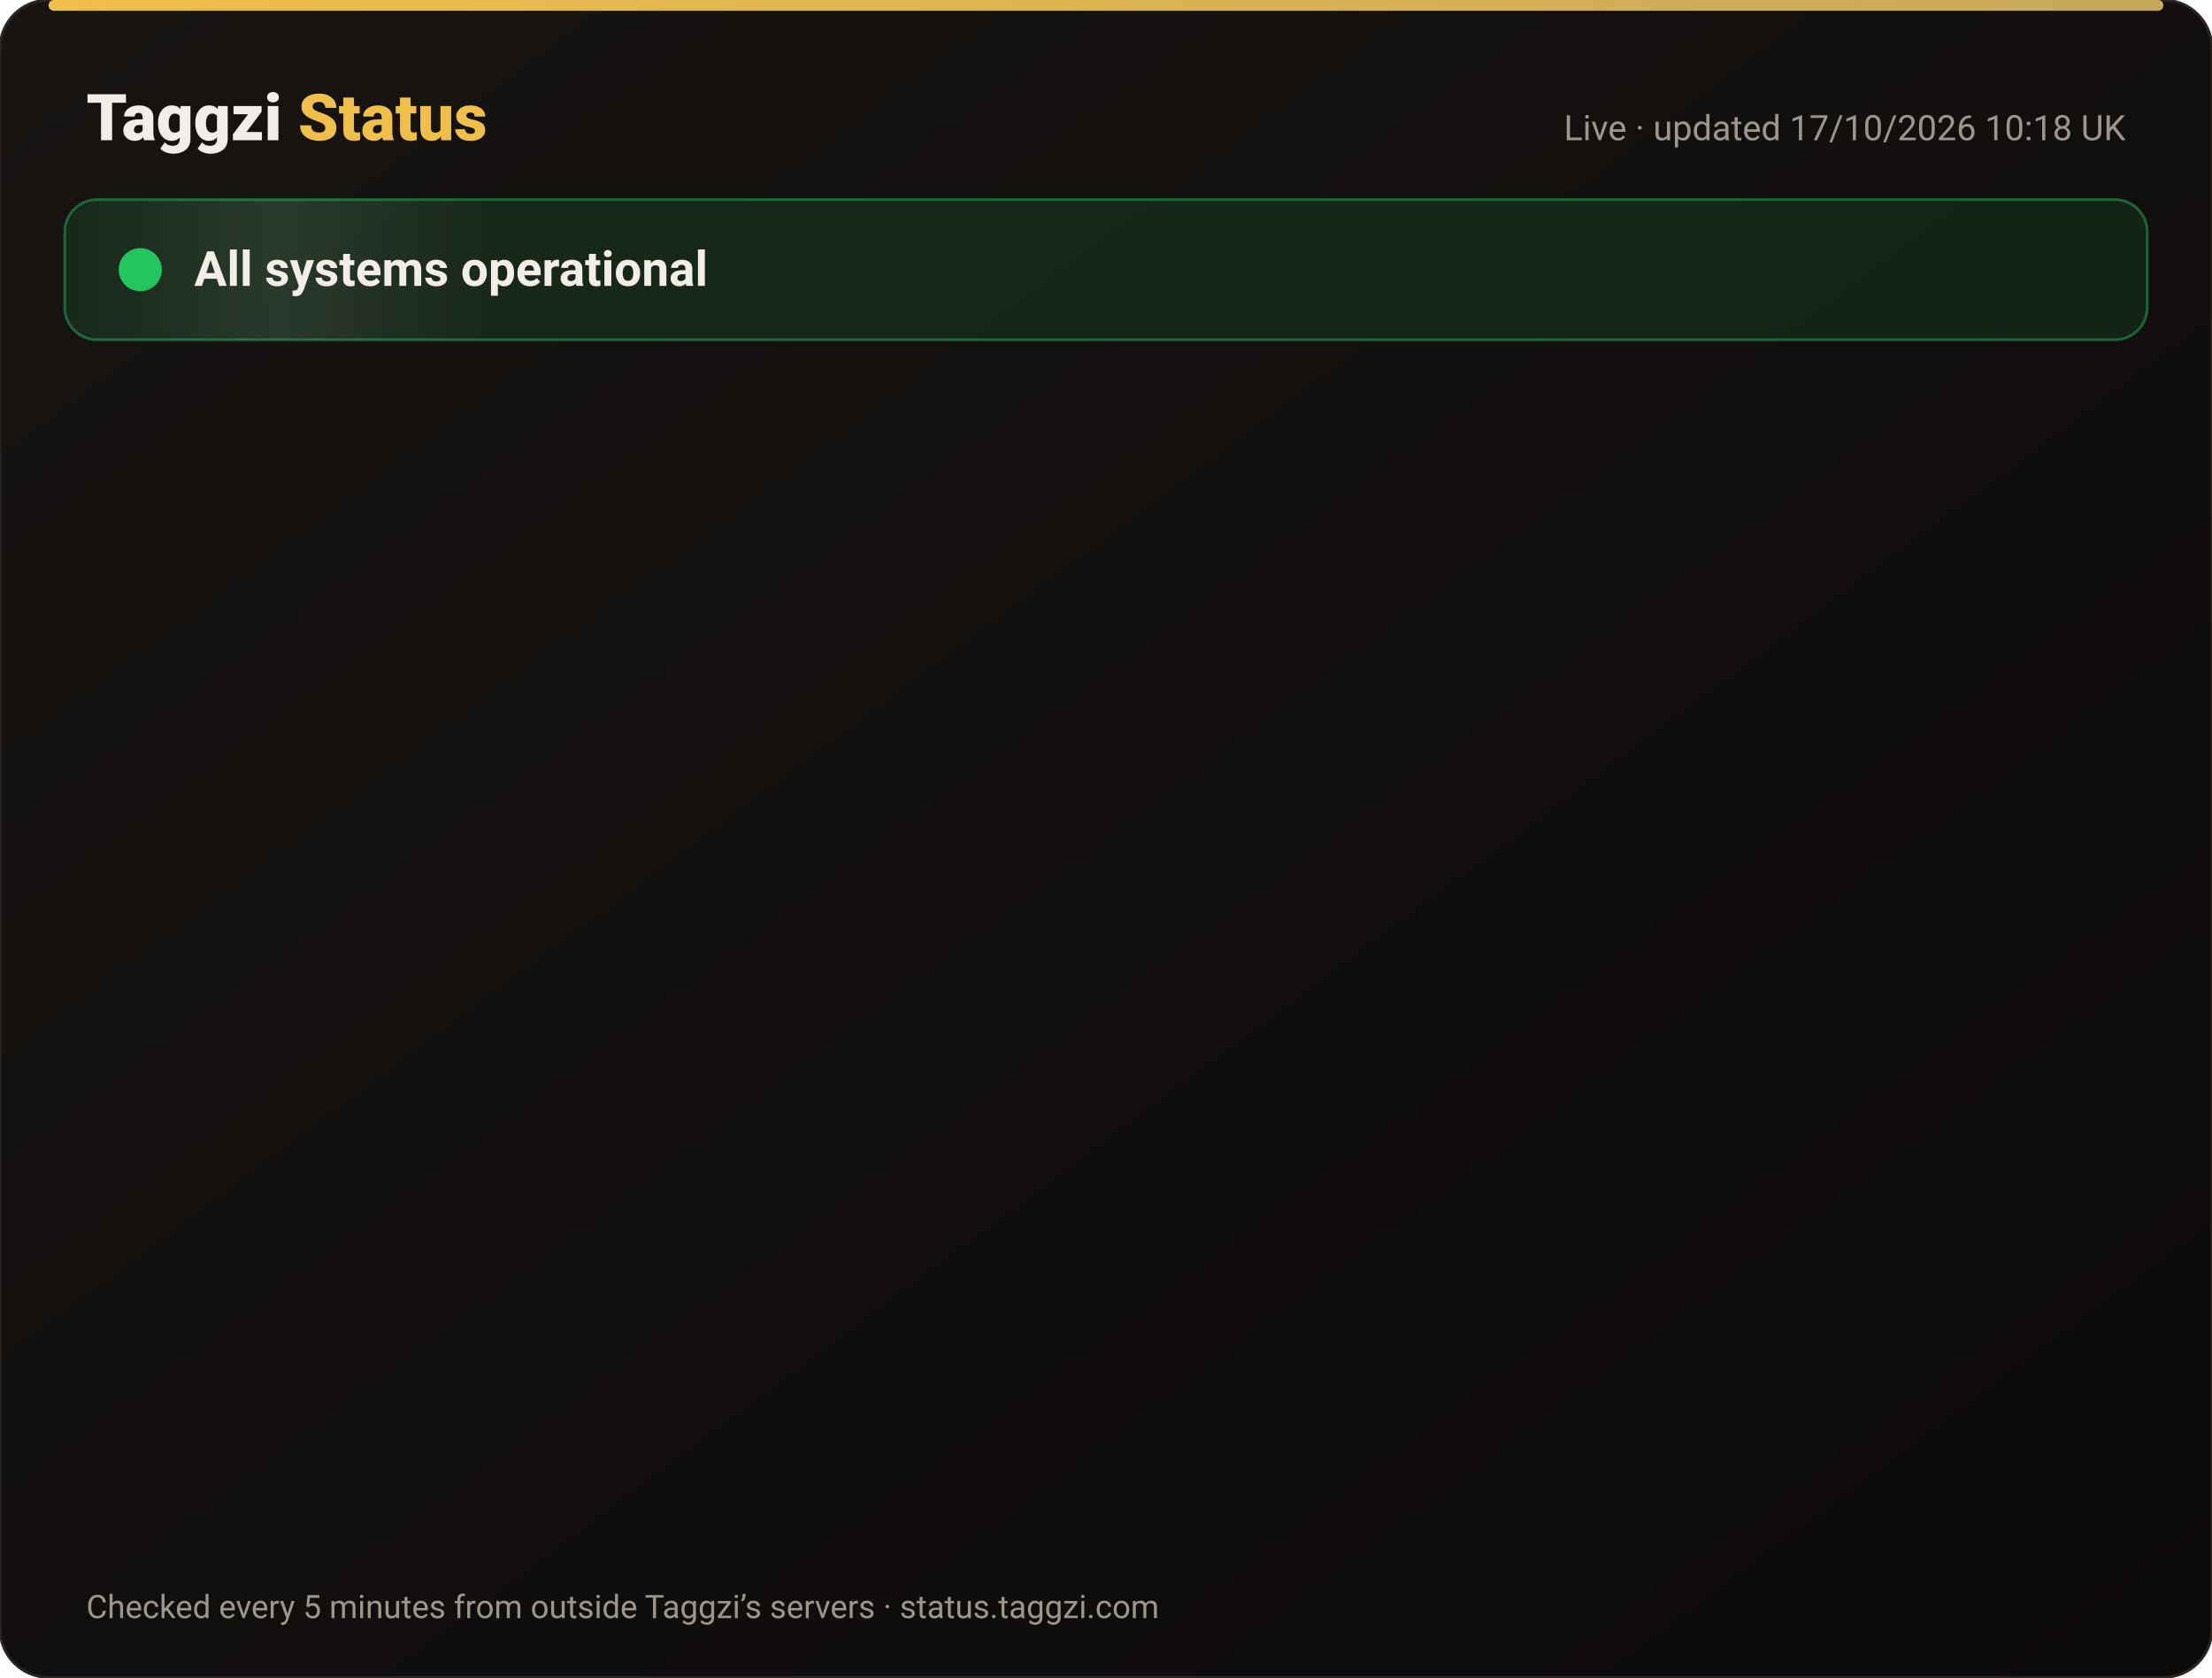
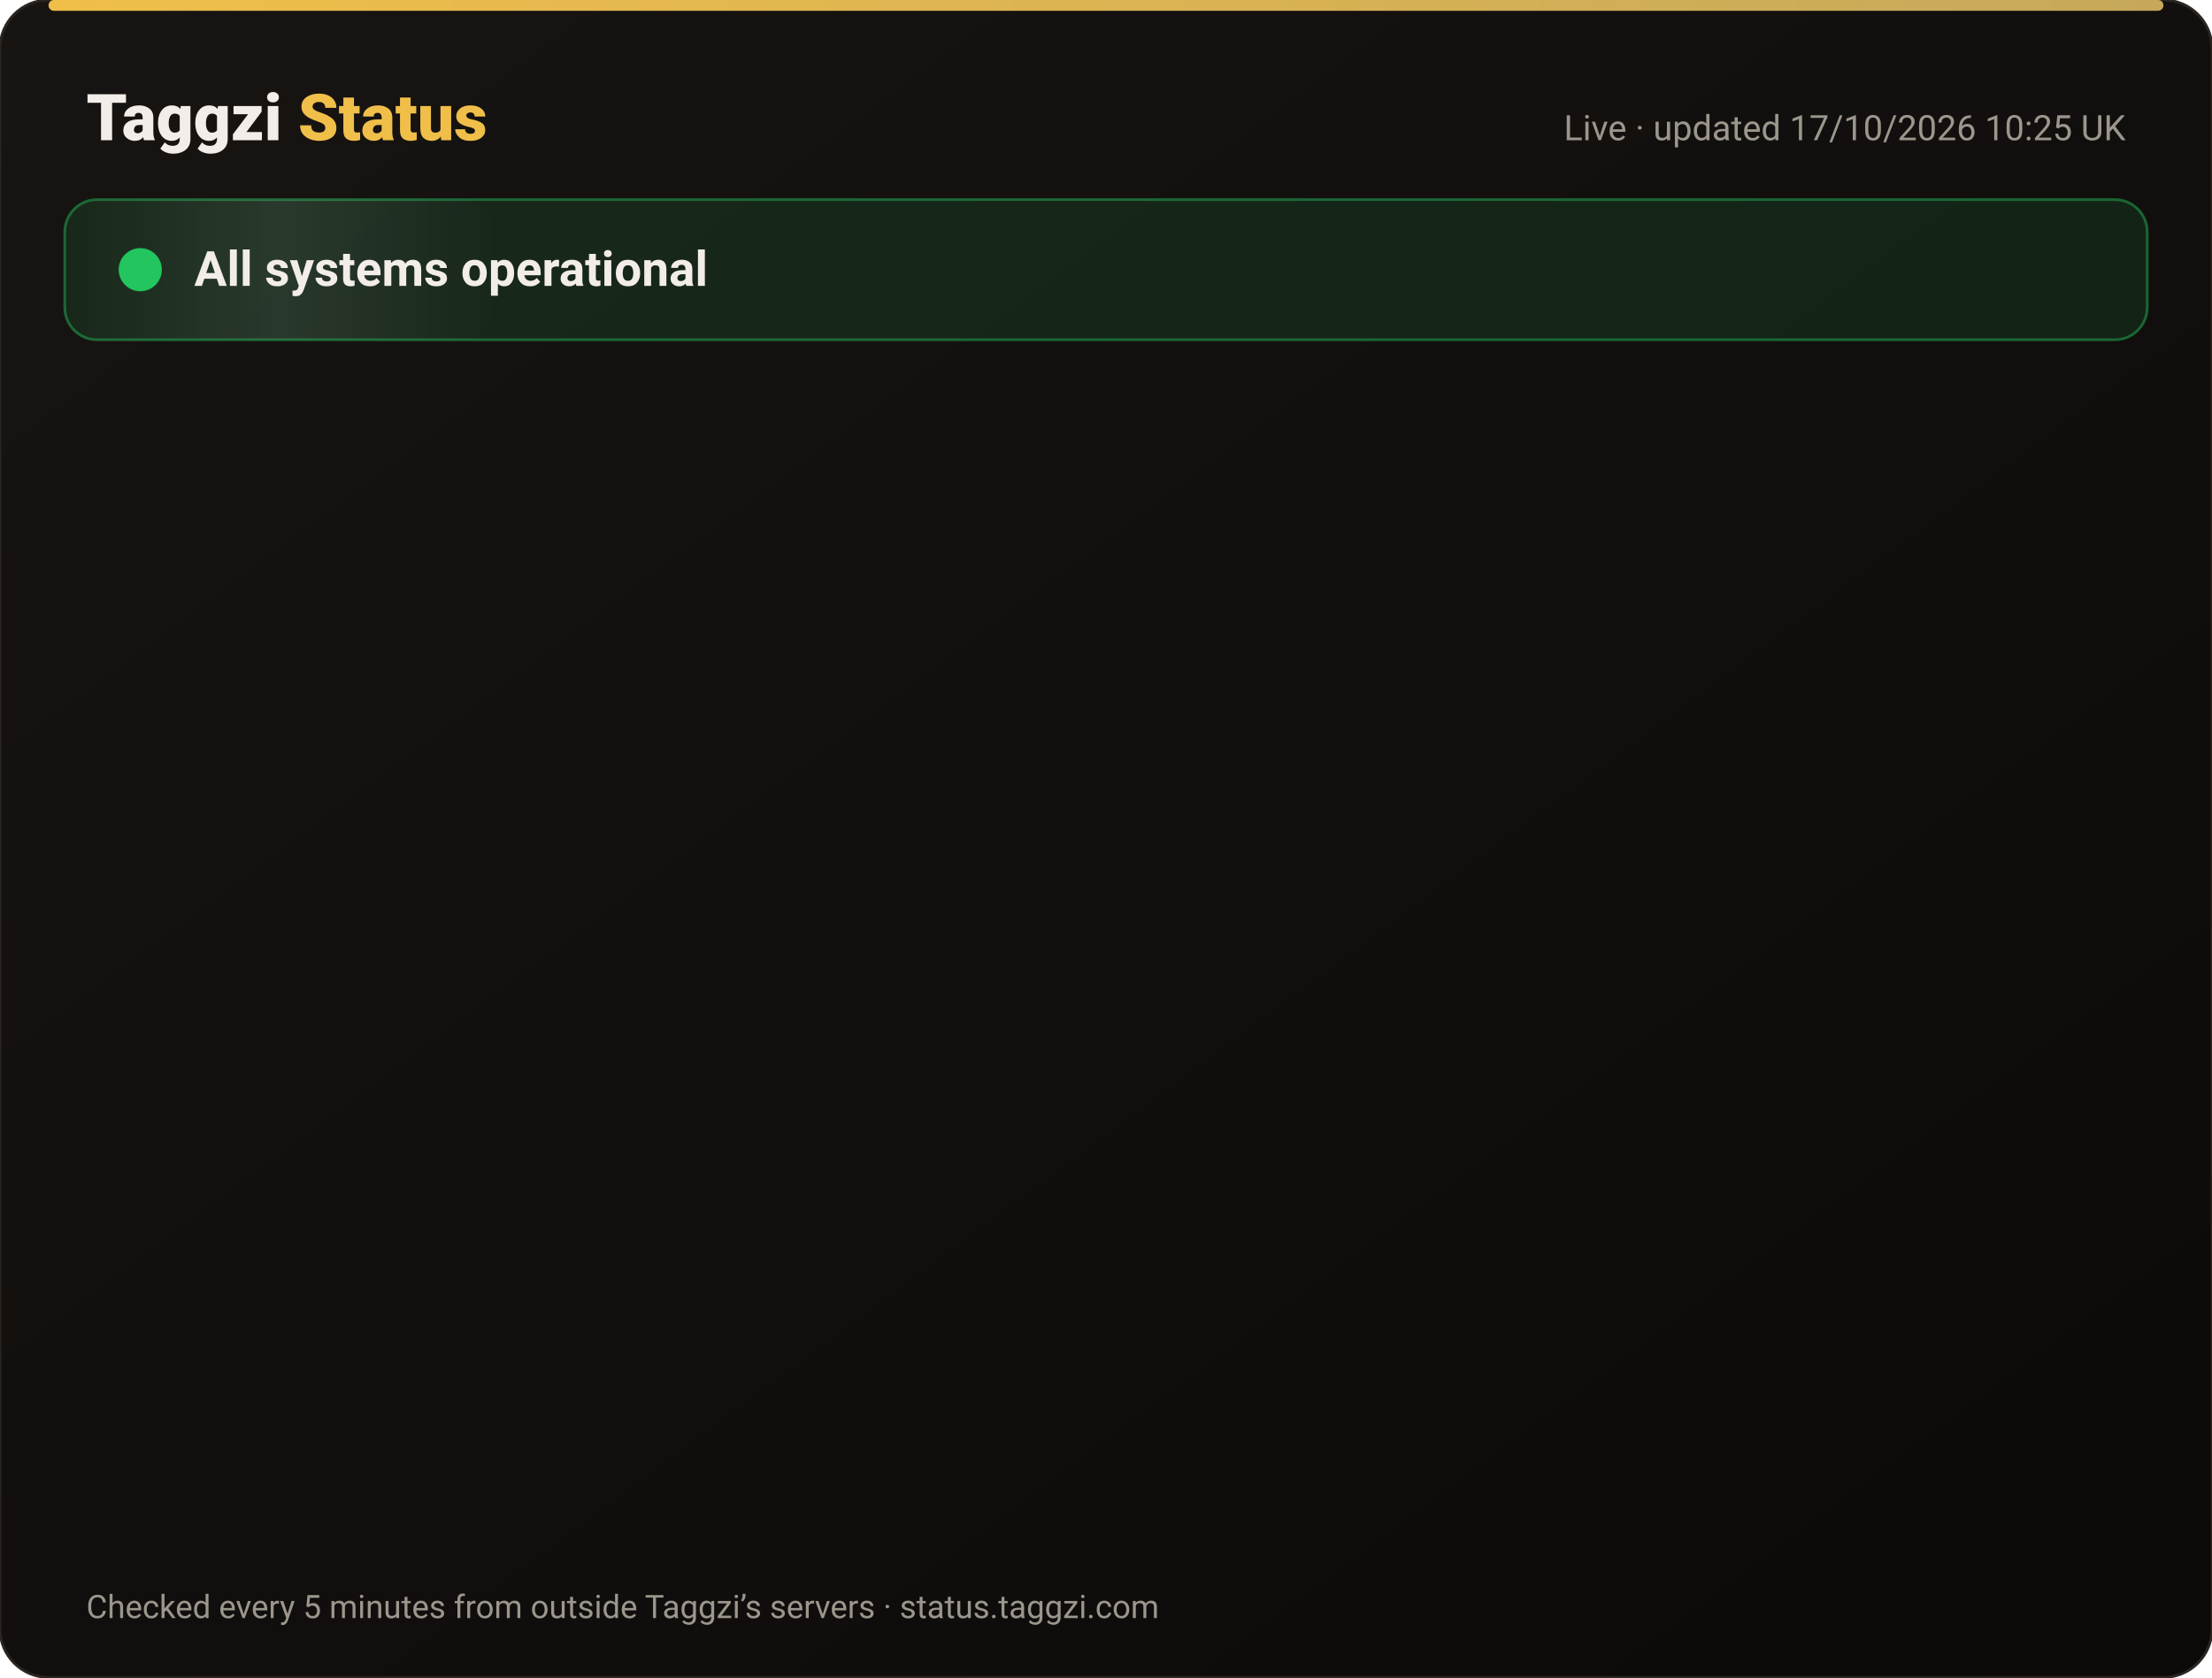
<svg xmlns="http://www.w3.org/2000/svg" width="820" height="622" viewBox="0 0 820 622" font-family="-apple-system,Segoe UI,Roboto,Helvetica,Arial,sans-serif">
  <defs>
    <linearGradient id="bg" x1="0" y1="0" x2="1" y2="1">
      <stop offset="0" stop-color="#171412" />
      <stop offset="1" stop-color="#0C0A09" />
    </linearGradient>
    <linearGradient id="gold" x1="0" x2="1">
      <stop offset="0" stop-color="#F0BF4A" />
      <stop offset="1" stop-color="#c6a85b" />
    </linearGradient>
    <linearGradient id="shine" x1="0" x2="1">
      <stop offset="0" stop-color="#fff" stop-opacity="0" />
      <stop offset=".5" stop-color="#fff" stop-opacity=".08" />
      <stop offset="1" stop-color="#fff" stop-opacity="0" />
    </linearGradient>
  </defs>
  <rect width="820" height="622" rx="18" fill="url(#bg)" stroke="#2a2521" />
  <rect x="18" y="0" width="784" height="4" rx="2" fill="url(#gold)" />
  <text x="32" y="52" font-size="24" font-weight="800" fill="#F2EDE8">Taggzi <tspan fill="#F0BF4A">Status</tspan>
  </text>
-   <text x="788" y="52" font-size="13" fill="#9C968C" text-anchor="end">Live · updated 17/10/2026 10:18 UK</text>
+   <text x="788" y="52" font-size="13" fill="#9C968C" text-anchor="end">Live · updated 17/10/2026 10:25 UK</text>
  <rect x="24" y="74" width="772" height="52" rx="12" fill="#22c55e" fill-opacity=".12" stroke="#22c55e" stroke-opacity=".45" />
  <rect x="24" y="74" width="160" height="52" rx="12" fill="url(#shine)">
    <animate attributeName="x" from="-160" to="820" dur="4s" repeatCount="indefinite" />
  </rect>
  <circle cx="52" cy="100" r="7" fill="#22c55e" />
  <circle cx="52" cy="100" r="7" fill="none" stroke="#22c55e" stroke-width="2">
    <animate attributeName="r" values="7;15;7" dur="2s" repeatCount="indefinite" />
    <animate attributeName="opacity" values=".9;0;.9" dur="2s" repeatCount="indefinite" />
  </circle>
  <text x="72" y="106" font-size="18" font-weight="700" fill="#F2EDE8">All systems operational</text>
  <g opacity="0">
    <animate attributeName="opacity" from="0" to="1" begin="0.00s" dur=".6s" fill="freeze" />
    <line x1="32" y1="188" x2="788" y2="188" stroke="#2a2521" />
    <circle cx="44" cy="166" r="6" fill="#22c55e">
      <animate attributeName="opacity" values="1;.45;1" dur="2.4s" begin="0.00s" repeatCount="indefinite" />
    </circle>
    <text x="62" y="171" font-size="15" font-weight="650" fill="#F2EDE8">Website</text>
    <text x="630" y="171" font-size="13" fill="#9C968C" text-anchor="end">100.00% uptime</text>
    <rect x="648" y="154" width="140" height="24" rx="12" fill="#22c55e" fill-opacity=".14" stroke="#22c55e" stroke-opacity=".5" />
    <text x="718" y="171" font-size="12" font-weight="700" fill="#22c55e" text-anchor="middle">Operational</text>
  </g>
  <g opacity="0">
    <animate attributeName="opacity" from="0" to="1" begin="0.15s" dur=".6s" fill="freeze" />
    <line x1="32" y1="234" x2="788" y2="234" stroke="#2a2521" />
    <circle cx="44" cy="212" r="6" fill="#22c55e">
      <animate attributeName="opacity" values="1;.45;1" dur="2.4s" begin="0.15s" repeatCount="indefinite" />
    </circle>
    <text x="62" y="217" font-size="15" font-weight="650" fill="#F2EDE8">Tag scans</text>
    <text x="630" y="217" font-size="13" fill="#9C968C" text-anchor="end">100.00% uptime</text>
    <rect x="648" y="200" width="140" height="24" rx="12" fill="#22c55e" fill-opacity=".14" stroke="#22c55e" stroke-opacity=".5" />
    <text x="718" y="217" font-size="12" font-weight="700" fill="#22c55e" text-anchor="middle">Operational</text>
  </g>
  <g opacity="0">
    <animate attributeName="opacity" from="0" to="1" begin="0.30s" dur=".6s" fill="freeze" />
    <line x1="32" y1="280" x2="788" y2="280" stroke="#2a2521" />
    <circle cx="44" cy="258" r="6" fill="#22c55e">
      <animate attributeName="opacity" values="1;.45;1" dur="2.4s" begin="0.30s" repeatCount="indefinite" />
    </circle>
    <text x="62" y="263" font-size="15" font-weight="650" fill="#F2EDE8">Manual tag lookup</text>
    <text x="630" y="263" font-size="13" fill="#9C968C" text-anchor="end">100.00% uptime</text>
    <rect x="648" y="246" width="140" height="24" rx="12" fill="#22c55e" fill-opacity=".14" stroke="#22c55e" stroke-opacity=".5" />
    <text x="718" y="263" font-size="12" font-weight="700" fill="#22c55e" text-anchor="middle">Operational</text>
  </g>
  <g opacity="0">
    <animate attributeName="opacity" from="0" to="1" begin="0.45s" dur=".6s" fill="freeze" />
    <line x1="32" y1="326" x2="788" y2="326" stroke="#2a2521" />
    <circle cx="44" cy="304" r="6" fill="#22c55e">
      <animate attributeName="opacity" values="1;.45;1" dur="2.4s" begin="0.45s" repeatCount="indefinite" />
    </circle>
    <text x="62" y="309" font-size="15" font-weight="650" fill="#F2EDE8">App &amp; login</text>
    <text x="630" y="309" font-size="13" fill="#9C968C" text-anchor="end">100.00% uptime</text>
    <rect x="648" y="292" width="140" height="24" rx="12" fill="#22c55e" fill-opacity=".14" stroke="#22c55e" stroke-opacity=".5" />
    <text x="718" y="309" font-size="12" font-weight="700" fill="#22c55e" text-anchor="middle">Operational</text>
  </g>
  <g opacity="0">
    <animate attributeName="opacity" from="0" to="1" begin="0.60s" dur=".6s" fill="freeze" />
    <line x1="32" y1="372" x2="788" y2="372" stroke="#2a2521" />
    <circle cx="44" cy="350" r="6" fill="#22c55e">
      <animate attributeName="opacity" values="1;.45;1" dur="2.4s" begin="0.60s" repeatCount="indefinite" />
    </circle>
    <text x="62" y="355" font-size="15" font-weight="650" fill="#F2EDE8">Community alerts</text>
    <text x="630" y="355" font-size="13" fill="#9C968C" text-anchor="end">100.00% uptime</text>
    <rect x="648" y="338" width="140" height="24" rx="12" fill="#22c55e" fill-opacity=".14" stroke="#22c55e" stroke-opacity=".5" />
    <text x="718" y="355" font-size="12" font-weight="700" fill="#22c55e" text-anchor="middle">Operational</text>
  </g>
  <g opacity="0">
    <animate attributeName="opacity" from="0" to="1" begin="0.75s" dur=".6s" fill="freeze" />
    <line x1="32" y1="418" x2="788" y2="418" stroke="#2a2521" />
    <circle cx="44" cy="396" r="6" fill="#22c55e">
      <animate attributeName="opacity" values="1;.45;1" dur="2.4s" begin="0.75s" repeatCount="indefinite" />
    </circle>
    <text x="62" y="401" font-size="15" font-weight="650" fill="#F2EDE8">Private calling</text>
    <text x="630" y="401" font-size="13" fill="#9C968C" text-anchor="end">100.00% uptime</text>
    <rect x="648" y="384" width="140" height="24" rx="12" fill="#22c55e" fill-opacity=".14" stroke="#22c55e" stroke-opacity=".5" />
    <text x="718" y="401" font-size="12" font-weight="700" fill="#22c55e" text-anchor="middle">Operational</text>
  </g>
  <g opacity="0">
    <animate attributeName="opacity" from="0" to="1" begin="0.90s" dur=".6s" fill="freeze" />
    <line x1="32" y1="464" x2="788" y2="464" stroke="#2a2521" />
    <circle cx="44" cy="442" r="6" fill="#22c55e">
      <animate attributeName="opacity" values="1;.45;1" dur="2.4s" begin="0.90s" repeatCount="indefinite" />
    </circle>
    <text x="62" y="447" font-size="15" font-weight="650" fill="#F2EDE8">Payments</text>
    <text x="630" y="447" font-size="13" fill="#9C968C" text-anchor="end">99.98% uptime</text>
    <rect x="648" y="430" width="140" height="24" rx="12" fill="#22c55e" fill-opacity=".14" stroke="#22c55e" stroke-opacity=".5" />
    <text x="718" y="447" font-size="12" font-weight="700" fill="#22c55e" text-anchor="middle">Operational</text>
  </g>
  <g opacity="0">
    <animate attributeName="opacity" from="0" to="1" begin="1.05s" dur=".6s" fill="freeze" />
    <line x1="32" y1="510" x2="788" y2="510" stroke="#2a2521" />
    <circle cx="44" cy="488" r="6" fill="#22c55e">
      <animate attributeName="opacity" values="1;.45;1" dur="2.4s" begin="1.05s" repeatCount="indefinite" />
    </circle>
    <text x="62" y="493" font-size="15" font-weight="650" fill="#F2EDE8">Email &amp; support</text>
    <text x="630" y="493" font-size="13" fill="#9C968C" text-anchor="end">100.00% uptime</text>
    <rect x="648" y="476" width="140" height="24" rx="12" fill="#22c55e" fill-opacity=".14" stroke="#22c55e" stroke-opacity=".5" />
    <text x="718" y="493" font-size="12" font-weight="700" fill="#22c55e" text-anchor="middle">Operational</text>
  </g>
  <g opacity="0">
    <animate attributeName="opacity" from="0" to="1" begin="1.20s" dur=".6s" fill="freeze" />
    <line x1="32" y1="556" x2="788" y2="556" stroke="#2a2521" />
    <circle cx="44" cy="534" r="6" fill="#22c55e">
      <animate attributeName="opacity" values="1;.45;1" dur="2.4s" begin="1.20s" repeatCount="indefinite" />
    </circle>
    <text x="62" y="539" font-size="15" font-weight="650" fill="#F2EDE8">Secure connection (SSL)</text>
    <text x="630" y="539" font-size="13" fill="#9C968C" text-anchor="end">100.00% uptime</text>
    <rect x="648" y="522" width="140" height="24" rx="12" fill="#22c55e" fill-opacity=".14" stroke="#22c55e" stroke-opacity=".5" />
    <text x="718" y="539" font-size="12" font-weight="700" fill="#22c55e" text-anchor="middle">Operational</text>
  </g>
  <text x="32" y="600" font-size="12" fill="#9C968C">Checked every 5 minutes from outside Taggzi’s servers · status.taggzi.com</text>
</svg>
